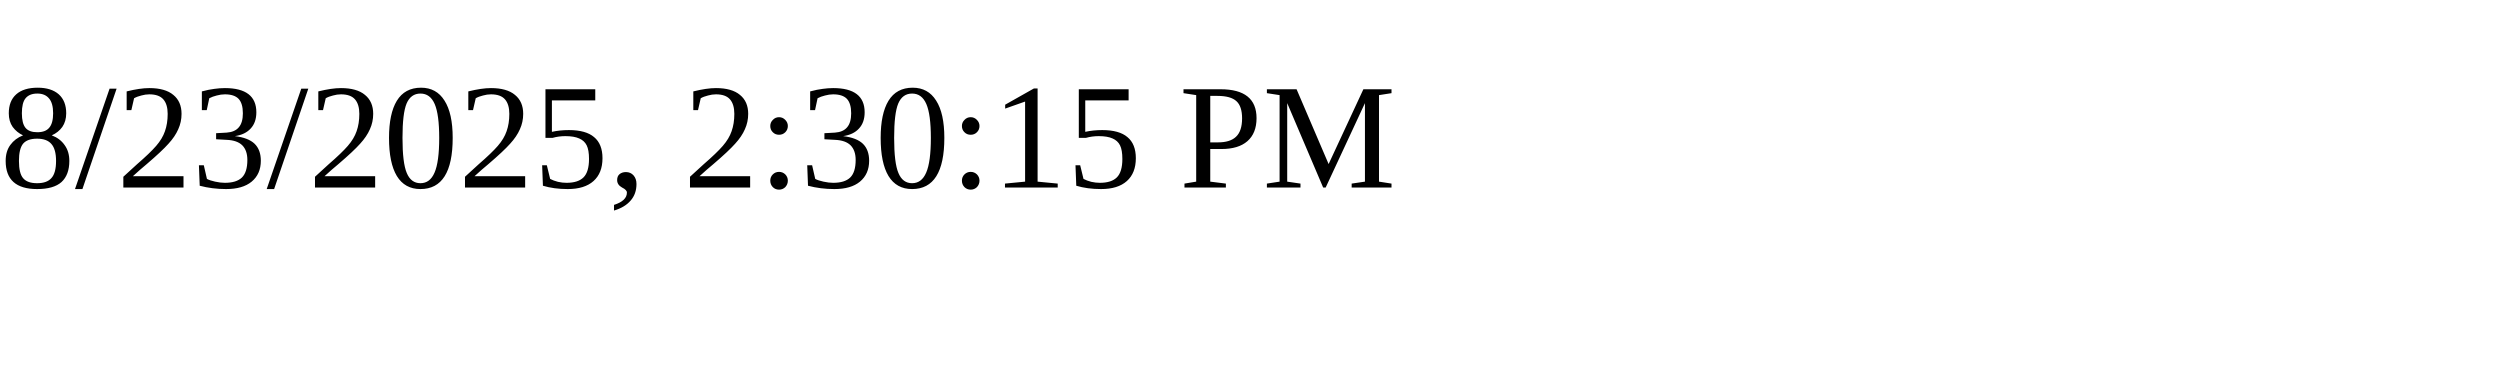
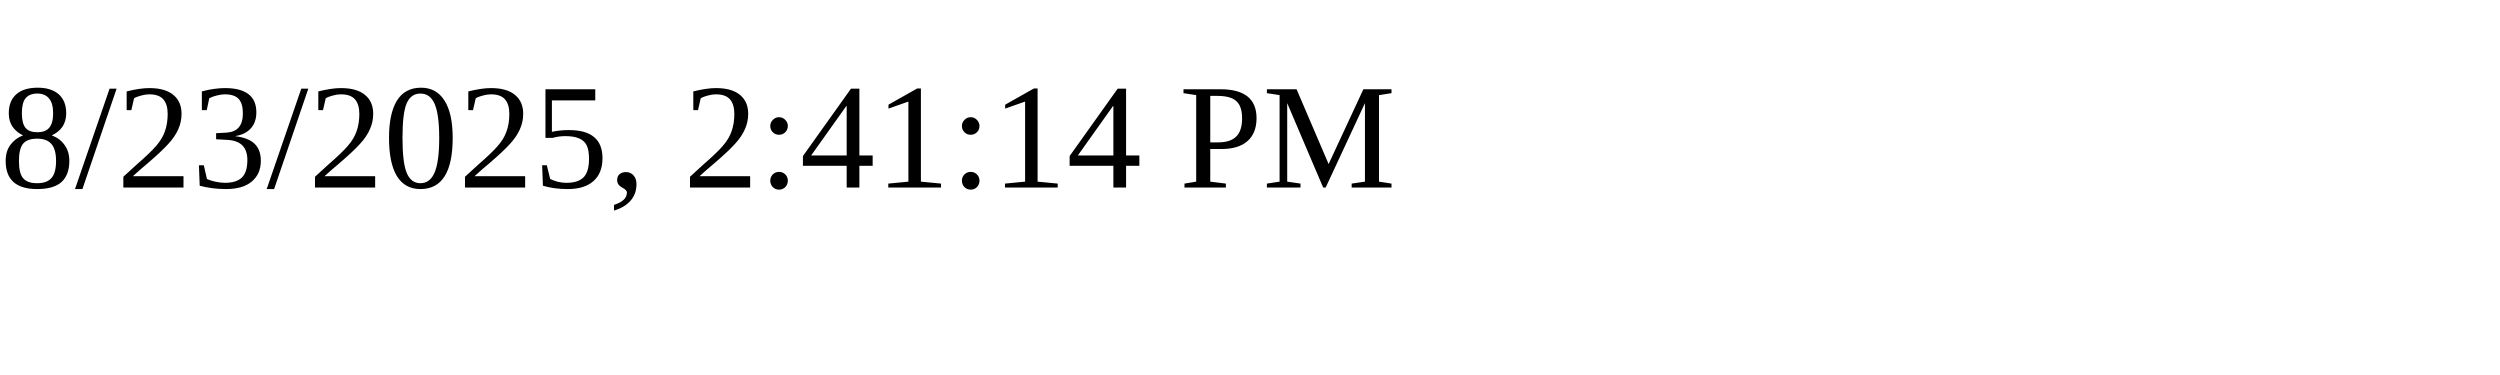
<svg xmlns="http://www.w3.org/2000/svg" height="30" width="200">
-   <text x="0" y="15">8/23/2025, 2:30:15 PM</text>
+   <text x="0" y="15">8/23/2025, 2:41:14 PM</text>
</svg>
